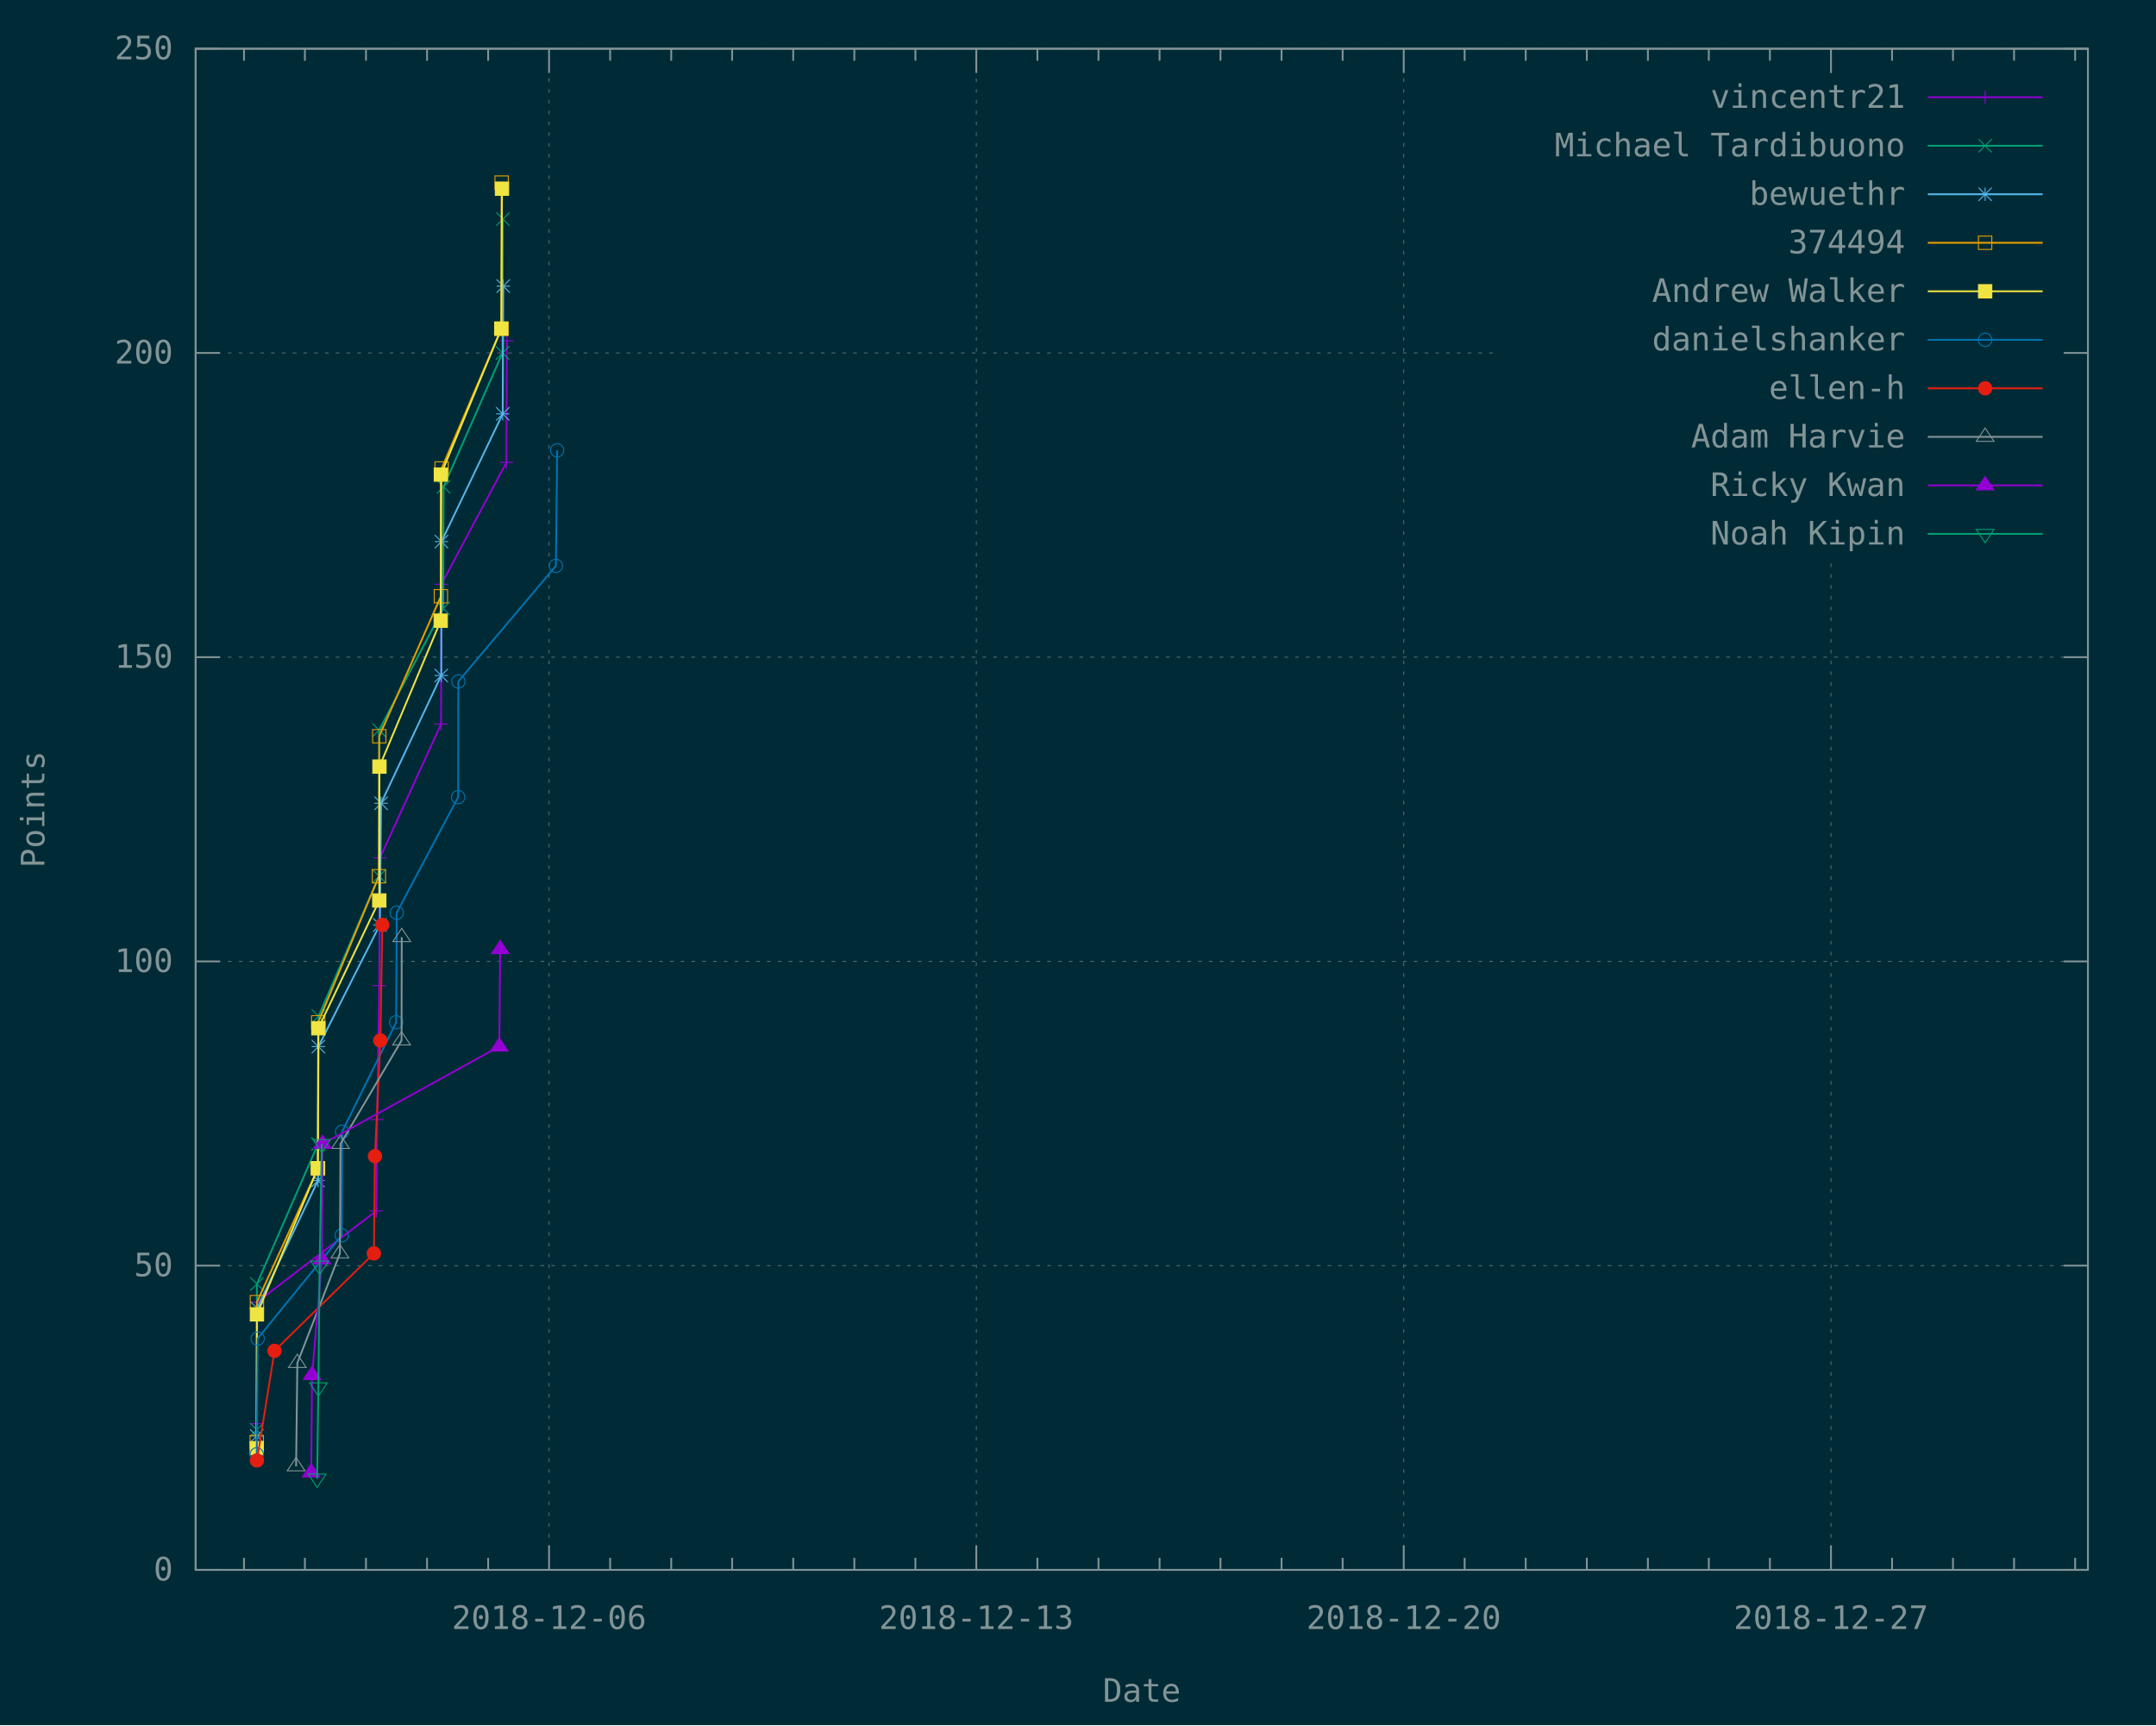
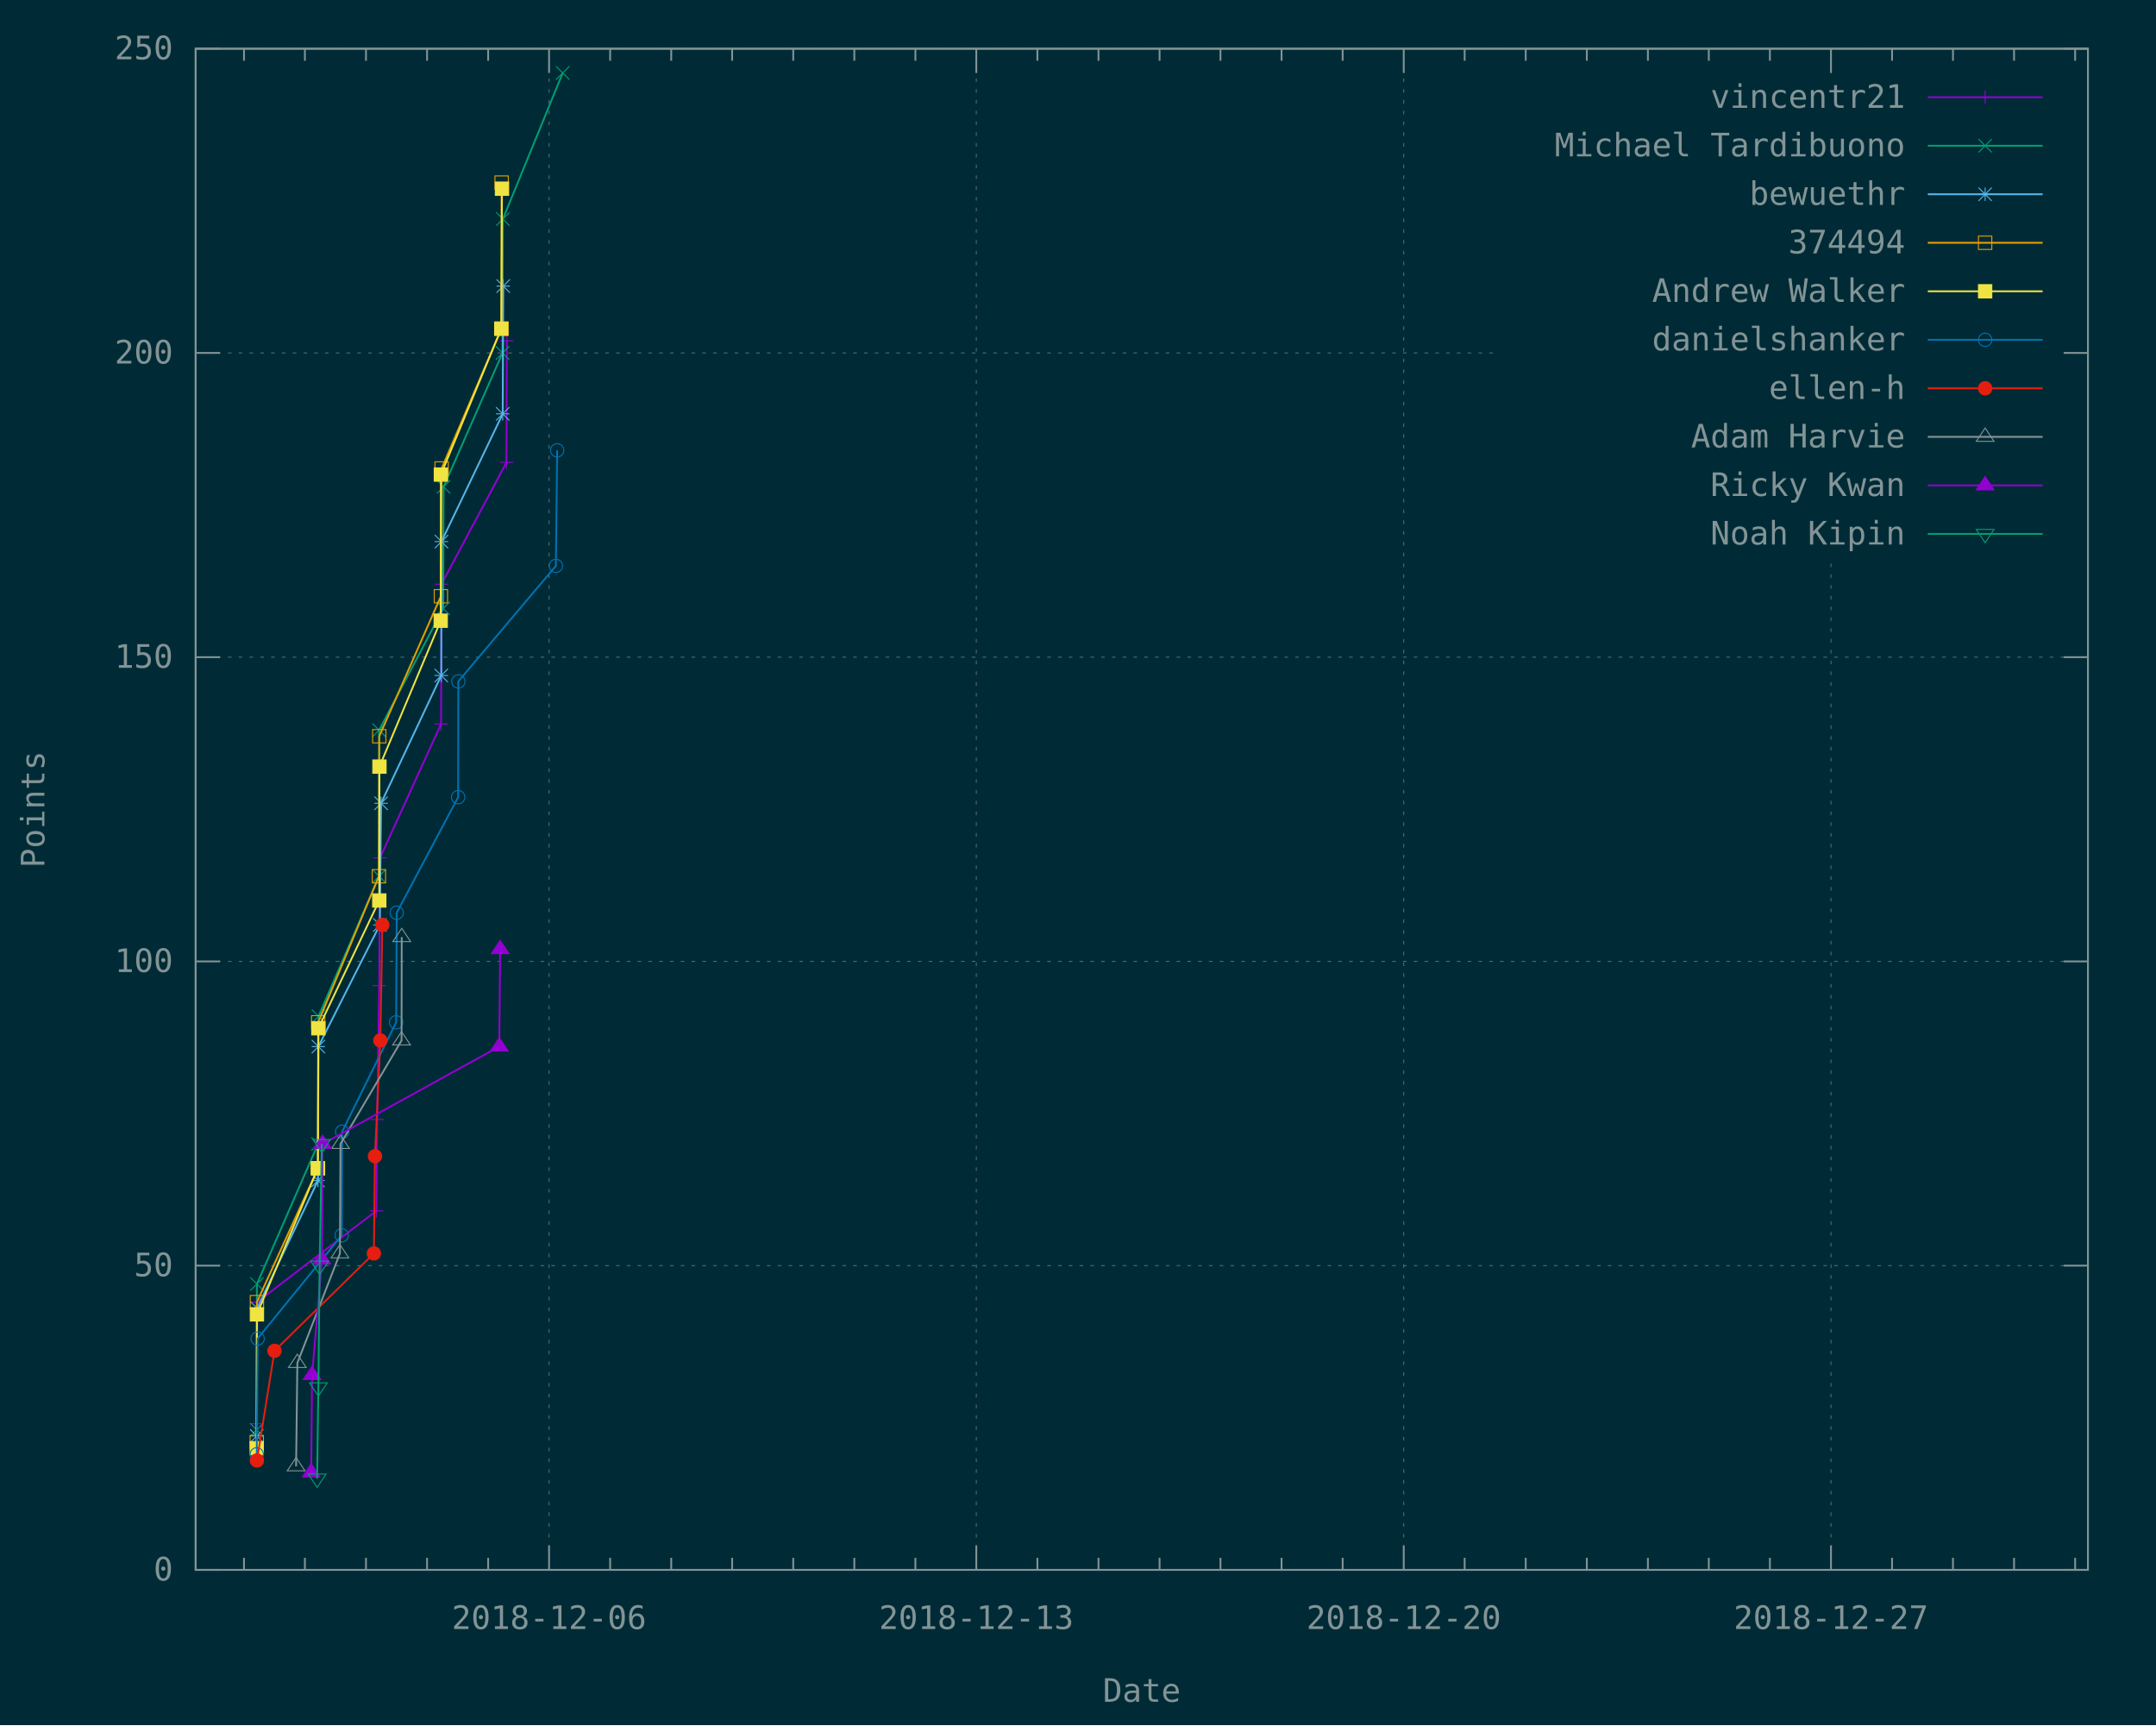
<svg xmlns="http://www.w3.org/2000/svg" xmlns:xlink="http://www.w3.org/1999/xlink" width="1200" height="960" viewBox="0 0 1200 960">
  <g id="gnuplot_canvas">
    <rect x="0" y="0" width="1200" height="960" fill="#002b36" />
    <defs>
      <circle id="gpDot" r="0.5" stroke-width="0.5" />
      <path id="gpPt0" stroke-width="0.148" stroke="currentColor" d="M-1,0 h2 M0,-1 v2" />
      <path id="gpPt1" stroke-width="0.148" stroke="currentColor" d="M-1,-1 L1,1 M1,-1 L-1,1" />
      <path id="gpPt2" stroke-width="0.148" stroke="currentColor" d="M-1,0 L1,0 M0,-1 L0,1 M-1,-1 L1,1 M-1,1 L1,-1" />
      <rect id="gpPt3" stroke-width="0.148" stroke="currentColor" x="-1" y="-1" width="2" height="2" />
      <rect id="gpPt4" stroke-width="0.148" stroke="currentColor" fill="currentColor" x="-1" y="-1" width="2" height="2" />
      <circle id="gpPt5" stroke-width="0.148" stroke="currentColor" cx="0" cy="0" r="1" />
      <use xlink:href="#gpPt5" id="gpPt6" fill="currentColor" stroke="none" />
      <path id="gpPt7" stroke-width="0.148" stroke="currentColor" d="M0,-1.33 L-1.33,0.67 L1.33,0.67 z" />
      <use xlink:href="#gpPt7" id="gpPt8" fill="currentColor" stroke="none" />
      <use xlink:href="#gpPt7" id="gpPt9" stroke="currentColor" transform="rotate(180)" />
      <use xlink:href="#gpPt9" id="gpPt10" fill="currentColor" stroke="none" />
      <use xlink:href="#gpPt3" id="gpPt11" stroke="currentColor" transform="rotate(45)" />
      <use xlink:href="#gpPt11" id="gpPt12" fill="currentColor" stroke="none" />
      <path id="gpPt13" stroke-width="0.148" stroke="currentColor" d="M0,1.330 L1.265,0.411 L0.782,-1.067 L-0.782,-1.076 L-1.265,0.411 z" />
      <use xlink:href="#gpPt13" id="gpPt14" fill="currentColor" stroke="none" />
      <filter id="textbox" filterUnits="objectBoundingBox" x="0" y="0" height="1" width="1">
        <feFlood flood-color="#002B36" flood-opacity="1" result="bgnd" />
        <feComposite in="SourceGraphic" in2="bgnd" operator="atop" />
      </filter>
      <filter id="greybox" filterUnits="objectBoundingBox" x="0" y="0" height="1" width="1">
        <feFlood flood-color="lightgrey" flood-opacity="1" result="grey" />
        <feComposite in="SourceGraphic" in2="grey" operator="atop" />
      </filter>
    </defs>
    <g fill="none" color="#002B36" stroke="currentColor" stroke-width="1.00" stroke-linecap="butt" stroke-linejoin="miter">
</g>
    <g fill="none" color="black" stroke="currentColor" stroke-width="1.00" stroke-linecap="butt" stroke-linejoin="miter">
</g>
    <g fill="none" color="black" stroke="rgb(131, 148, 150)" stroke-width="0.50" stroke-linecap="butt" stroke-linejoin="miter">
</g>
    <g fill="none" color="gray" stroke="currentColor" stroke-width="0.50" stroke-linecap="butt" stroke-linejoin="miter">
      <path stroke="rgb( 88, 110, 117)" stroke-dasharray="2,4" class="gridline" d="M108.9,873.6 L1162.1,873.6  " />
    </g>
    <g fill="none" color="gray" stroke="rgb( 88, 110, 117)" stroke-width="1.00" stroke-linecap="butt" stroke-linejoin="miter">
</g>
    <g fill="none" color="black" stroke="currentColor" stroke-width="1.00" stroke-linecap="butt" stroke-linejoin="miter">
      <path stroke="rgb(131, 148, 150)" d="M108.9,873.6 L122.4,873.6 M1162.1,873.6 L1148.6,873.6  " />
      <g transform="translate(96.3,879.5)" stroke="none" fill="rgb(131,148,150)" font-family="Inconsolata" font-size="18.00" text-anchor="end">
        <text>
          <tspan font-family="Inconsolata"> 0</tspan>
        </text>
      </g>
    </g>
    <g fill="none" color="black" stroke="currentColor" stroke-width="1.00" stroke-linecap="butt" stroke-linejoin="miter">
</g>
    <g fill="none" color="black" stroke="rgb(131, 148, 150)" stroke-width="0.50" stroke-linecap="butt" stroke-linejoin="miter">
</g>
    <g fill="none" color="gray" stroke="currentColor" stroke-width="0.50" stroke-linecap="butt" stroke-linejoin="miter">
      <path stroke="rgb( 88, 110, 117)" stroke-dasharray="2,4" class="gridline" d="M108.9,704.3 L1162.1,704.3  " />
    </g>
    <g fill="none" color="gray" stroke="rgb( 88, 110, 117)" stroke-width="1.00" stroke-linecap="butt" stroke-linejoin="miter">
</g>
    <g fill="none" color="black" stroke="currentColor" stroke-width="1.00" stroke-linecap="butt" stroke-linejoin="miter">
      <path stroke="rgb(131, 148, 150)" d="M108.9,704.3 L122.4,704.3 M1162.1,704.3 L1148.6,704.3  " />
      <g transform="translate(96.3,710.2)" stroke="none" fill="rgb(131,148,150)" font-family="Inconsolata" font-size="18.00" text-anchor="end">
        <text>
          <tspan font-family="Inconsolata"> 50</tspan>
        </text>
      </g>
    </g>
    <g fill="none" color="black" stroke="currentColor" stroke-width="1.00" stroke-linecap="butt" stroke-linejoin="miter">
</g>
    <g fill="none" color="black" stroke="rgb(131, 148, 150)" stroke-width="0.50" stroke-linecap="butt" stroke-linejoin="miter">
</g>
    <g fill="none" color="gray" stroke="currentColor" stroke-width="0.50" stroke-linecap="butt" stroke-linejoin="miter">
      <path stroke="rgb( 88, 110, 117)" stroke-dasharray="2,4" class="gridline" d="M108.9,535.0 L1162.1,535.0  " />
    </g>
    <g fill="none" color="gray" stroke="rgb( 88, 110, 117)" stroke-width="1.00" stroke-linecap="butt" stroke-linejoin="miter">
</g>
    <g fill="none" color="black" stroke="currentColor" stroke-width="1.00" stroke-linecap="butt" stroke-linejoin="miter">
      <path stroke="rgb(131, 148, 150)" d="M108.9,535.0 L122.4,535.0 M1162.1,535.0 L1148.6,535.0  " />
      <g transform="translate(96.3,540.9)" stroke="none" fill="rgb(131,148,150)" font-family="Inconsolata" font-size="18.00" text-anchor="end">
        <text>
          <tspan font-family="Inconsolata"> 100</tspan>
        </text>
      </g>
    </g>
    <g fill="none" color="black" stroke="currentColor" stroke-width="1.00" stroke-linecap="butt" stroke-linejoin="miter">
</g>
    <g fill="none" color="black" stroke="rgb(131, 148, 150)" stroke-width="0.50" stroke-linecap="butt" stroke-linejoin="miter">
</g>
    <g fill="none" color="gray" stroke="currentColor" stroke-width="0.50" stroke-linecap="butt" stroke-linejoin="miter">
      <path stroke="rgb( 88, 110, 117)" stroke-dasharray="2,4" class="gridline" d="M108.9,365.7 L1162.1,365.7  " />
    </g>
    <g fill="none" color="gray" stroke="rgb( 88, 110, 117)" stroke-width="1.00" stroke-linecap="butt" stroke-linejoin="miter">
</g>
    <g fill="none" color="black" stroke="currentColor" stroke-width="1.00" stroke-linecap="butt" stroke-linejoin="miter">
      <path stroke="rgb(131, 148, 150)" d="M108.9,365.7 L122.4,365.7 M1162.1,365.7 L1148.6,365.7  " />
      <g transform="translate(96.3,371.6)" stroke="none" fill="rgb(131,148,150)" font-family="Inconsolata" font-size="18.00" text-anchor="end">
        <text>
          <tspan font-family="Inconsolata"> 150</tspan>
        </text>
      </g>
    </g>
    <g fill="none" color="black" stroke="currentColor" stroke-width="1.00" stroke-linecap="butt" stroke-linejoin="miter">
</g>
    <g fill="none" color="black" stroke="rgb(131, 148, 150)" stroke-width="0.50" stroke-linecap="butt" stroke-linejoin="miter">
</g>
    <g fill="none" color="gray" stroke="currentColor" stroke-width="0.50" stroke-linecap="butt" stroke-linejoin="miter">
      <path stroke="rgb( 88, 110, 117)" stroke-dasharray="2,4" class="gridline" d="M108.9,196.4 L833.6,196.4 M1149.5,196.4 L1162.1,196.4  " />
    </g>
    <g fill="none" color="gray" stroke="rgb( 88, 110, 117)" stroke-width="1.00" stroke-linecap="butt" stroke-linejoin="miter">
</g>
    <g fill="none" color="black" stroke="currentColor" stroke-width="1.00" stroke-linecap="butt" stroke-linejoin="miter">
      <path stroke="rgb(131, 148, 150)" d="M108.9,196.4 L122.4,196.4 M1162.1,196.4 L1148.6,196.4  " />
      <g transform="translate(96.3,202.3)" stroke="none" fill="rgb(131,148,150)" font-family="Inconsolata" font-size="18.00" text-anchor="end">
        <text>
          <tspan font-family="Inconsolata"> 200</tspan>
        </text>
      </g>
    </g>
    <g fill="none" color="black" stroke="currentColor" stroke-width="1.00" stroke-linecap="butt" stroke-linejoin="miter">
</g>
    <g fill="none" color="black" stroke="rgb(131, 148, 150)" stroke-width="0.50" stroke-linecap="butt" stroke-linejoin="miter">
</g>
    <g fill="none" color="gray" stroke="currentColor" stroke-width="0.50" stroke-linecap="butt" stroke-linejoin="miter">
      <path stroke="rgb( 88, 110, 117)" stroke-dasharray="2,4" class="gridline" d="M108.9,27.1 L1162.1,27.1  " />
    </g>
    <g fill="none" color="gray" stroke="rgb( 88, 110, 117)" stroke-width="1.00" stroke-linecap="butt" stroke-linejoin="miter">
</g>
    <g fill="none" color="black" stroke="currentColor" stroke-width="1.00" stroke-linecap="butt" stroke-linejoin="miter">
      <path stroke="rgb(131, 148, 150)" d="M108.9,27.1 L122.4,27.1 M1162.1,27.1 L1148.6,27.1  " />
      <g transform="translate(96.3,33.0)" stroke="none" fill="rgb(131,148,150)" font-family="Inconsolata" font-size="18.00" text-anchor="end">
        <text>
          <tspan font-family="Inconsolata"> 250</tspan>
        </text>
      </g>
    </g>
    <g fill="none" color="black" stroke="currentColor" stroke-width="1.00" stroke-linecap="butt" stroke-linejoin="miter">
      <path stroke="rgb(131, 148, 150)" d="M135.8,873.6 L135.8,866.9 M135.8,27.1 L135.8,33.8 M169.7,873.6 L169.7,866.9 M169.7,27.1 L169.7,33.8   M203.7,873.6 L203.7,866.9 M203.7,27.1 L203.7,33.8 M237.7,873.6 L237.7,866.9 M237.7,27.1 L237.7,33.8   M271.7,873.6 L271.7,866.9 M271.7,27.1 L271.7,33.8  " />
    </g>
    <g fill="none" color="black" stroke="rgb(131, 148, 150)" stroke-width="0.50" stroke-linecap="butt" stroke-linejoin="miter">
</g>
    <g fill="none" color="gray" stroke="currentColor" stroke-width="0.50" stroke-linecap="butt" stroke-linejoin="miter">
      <path stroke="rgb( 88, 110, 117)" stroke-dasharray="2,4" class="gridline" d="M305.6,873.6 L305.6,27.1  " />
    </g>
    <g fill="none" color="gray" stroke="rgb( 88, 110, 117)" stroke-width="1.00" stroke-linecap="butt" stroke-linejoin="miter">
</g>
    <g fill="none" color="black" stroke="currentColor" stroke-width="1.00" stroke-linecap="butt" stroke-linejoin="miter">
      <path stroke="rgb(131, 148, 150)" d="M305.6,873.6 L305.6,860.1 M305.6,27.1 L305.6,40.6  " />
      <g transform="translate(305.6,906.5)" stroke="none" fill="rgb(131,148,150)" font-family="Inconsolata" font-size="18.00" text-anchor="middle">
        <text>
          <tspan font-family="Inconsolata">2018-12-06</tspan>
        </text>
      </g>
    </g>
    <g fill="none" color="black" stroke="currentColor" stroke-width="1.00" stroke-linecap="butt" stroke-linejoin="miter">
      <path stroke="rgb(131, 148, 150)" d="M339.6,873.6 L339.6,866.9 M339.6,27.1 L339.6,33.8 M373.6,873.6 L373.6,866.9 M373.6,27.1 L373.6,33.8   M407.5,873.6 L407.5,866.9 M407.5,27.1 L407.5,33.8 M441.5,873.6 L441.5,866.9 M441.5,27.1 L441.5,33.8   M475.5,873.6 L475.5,866.9 M475.5,27.1 L475.5,33.8 M509.5,873.6 L509.5,866.9 M509.5,27.1 L509.5,33.8    " />
    </g>
    <g fill="none" color="black" stroke="rgb(131, 148, 150)" stroke-width="0.50" stroke-linecap="butt" stroke-linejoin="miter">
</g>
    <g fill="none" color="gray" stroke="currentColor" stroke-width="0.50" stroke-linecap="butt" stroke-linejoin="miter">
      <path stroke="rgb( 88, 110, 117)" stroke-dasharray="2,4" class="gridline" d="M543.4,873.6 L543.4,27.1  " />
    </g>
    <g fill="none" color="gray" stroke="rgb( 88, 110, 117)" stroke-width="1.00" stroke-linecap="butt" stroke-linejoin="miter">
</g>
    <g fill="none" color="black" stroke="currentColor" stroke-width="1.00" stroke-linecap="butt" stroke-linejoin="miter">
      <path stroke="rgb(131, 148, 150)" d="M543.4,873.6 L543.4,860.1 M543.4,27.1 L543.4,40.6  " />
      <g transform="translate(543.4,906.5)" stroke="none" fill="rgb(131,148,150)" font-family="Inconsolata" font-size="18.00" text-anchor="middle">
        <text>
          <tspan font-family="Inconsolata">2018-12-13</tspan>
        </text>
      </g>
    </g>
    <g fill="none" color="black" stroke="currentColor" stroke-width="1.00" stroke-linecap="butt" stroke-linejoin="miter">
      <path stroke="rgb(131, 148, 150)" d="M577.4,873.6 L577.4,866.9 M577.4,27.1 L577.4,33.8 M611.4,873.6 L611.4,866.9 M611.4,27.1 L611.4,33.8   M645.4,873.6 L645.4,866.9 M645.4,27.1 L645.4,33.8 M679.3,873.6 L679.3,866.9 M679.3,27.1 L679.3,33.8   M713.3,873.6 L713.3,866.9 M713.3,27.1 L713.3,33.8 M747.3,873.6 L747.3,866.9 M747.3,27.1 L747.3,33.8    " />
    </g>
    <g fill="none" color="black" stroke="rgb(131, 148, 150)" stroke-width="0.50" stroke-linecap="butt" stroke-linejoin="miter">
</g>
    <g fill="none" color="gray" stroke="currentColor" stroke-width="0.50" stroke-linecap="butt" stroke-linejoin="miter">
      <path stroke="rgb( 88, 110, 117)" stroke-dasharray="2,4" class="gridline" d="M781.3,873.6 L781.3,27.1  " />
    </g>
    <g fill="none" color="gray" stroke="rgb( 88, 110, 117)" stroke-width="1.00" stroke-linecap="butt" stroke-linejoin="miter">
</g>
    <g fill="none" color="black" stroke="currentColor" stroke-width="1.00" stroke-linecap="butt" stroke-linejoin="miter">
      <path stroke="rgb(131, 148, 150)" d="M781.3,873.6 L781.3,860.1 M781.3,27.1 L781.3,40.6  " />
      <g transform="translate(781.3,906.5)" stroke="none" fill="rgb(131,148,150)" font-family="Inconsolata" font-size="18.00" text-anchor="middle">
        <text>
          <tspan font-family="Inconsolata">2018-12-20</tspan>
        </text>
      </g>
    </g>
    <g fill="none" color="black" stroke="currentColor" stroke-width="1.00" stroke-linecap="butt" stroke-linejoin="miter">
      <path stroke="rgb(131, 148, 150)" d="M815.2,873.6 L815.2,866.9 M815.2,27.1 L815.2,33.8 M849.2,873.6 L849.2,866.9 M849.2,27.1 L849.2,33.8   M883.2,873.6 L883.2,866.9 M883.2,27.1 L883.2,33.8 M917.2,873.6 L917.2,866.9 M917.2,27.1 L917.2,33.8   M951.1,873.6 L951.1,866.9 M951.1,27.1 L951.1,33.8 M985.1,873.6 L985.1,866.9 M985.1,27.1 L985.1,33.8    " />
    </g>
    <g fill="none" color="black" stroke="rgb(131, 148, 150)" stroke-width="0.50" stroke-linecap="butt" stroke-linejoin="miter">
</g>
    <g fill="none" color="gray" stroke="currentColor" stroke-width="0.50" stroke-linecap="butt" stroke-linejoin="miter">
      <path stroke="rgb( 88, 110, 117)" stroke-dasharray="2,4" class="gridline" d="M1019.1,873.6 L1019.1,310.6 M1019.1,40.6 L1019.1,27.1  " />
    </g>
    <g fill="none" color="gray" stroke="rgb( 88, 110, 117)" stroke-width="1.00" stroke-linecap="butt" stroke-linejoin="miter">
</g>
    <g fill="none" color="black" stroke="currentColor" stroke-width="1.00" stroke-linecap="butt" stroke-linejoin="miter">
      <path stroke="rgb(131, 148, 150)" d="M1019.1,873.6 L1019.1,860.1 M1019.1,27.1 L1019.1,40.6  " />
      <g transform="translate(1019.1,906.5)" stroke="none" fill="rgb(131,148,150)" font-family="Inconsolata" font-size="18.00" text-anchor="middle">
        <text>
          <tspan font-family="Inconsolata">2018-12-27</tspan>
        </text>
      </g>
    </g>
    <g fill="none" color="black" stroke="currentColor" stroke-width="1.00" stroke-linecap="butt" stroke-linejoin="miter">
      <path stroke="rgb(131, 148, 150)" d="M1053.1,873.6 L1053.1,866.9 M1053.1,27.1 L1053.1,33.8 M1087.0,873.6 L1087.0,866.9 M1087.0,27.1 L1087.0,33.8   M1121.0,873.6 L1121.0,866.9 M1121.0,27.1 L1121.0,33.8 M1155.0,873.6 L1155.0,866.9 M1155.0,27.1 L1155.0,33.8    " />
    </g>
    <g fill="none" color="black" stroke="currentColor" stroke-width="1.00" stroke-linecap="butt" stroke-linejoin="miter">
      <path stroke="rgb(131, 148, 150)" d="M108.9,27.1 L108.9,873.6 L1162.1,873.6 L1162.1,27.1 L108.9,27.1 Z  " />
    </g>
    <g fill="none" color="black" stroke="currentColor" stroke-width="1.00" stroke-linecap="butt" stroke-linejoin="miter">
      <g transform="translate(24.7,450.4) rotate(270)" stroke="none" fill="rgb(131,148,150)" font-family="Inconsolata" font-size="18.00" text-anchor="middle">
        <text>
          <tspan font-family="Inconsolata">Points</tspan>
        </text>
      </g>
    </g>
    <g fill="none" color="black" stroke="currentColor" stroke-width="1.00" stroke-linecap="butt" stroke-linejoin="miter">
      <g transform="translate(635.5,947.0)" stroke="none" fill="rgb(131,148,150)" font-family="Inconsolata" font-size="18.00" text-anchor="middle">
        <text>
          <tspan font-family="Inconsolata">Date</tspan>
        </text>
      </g>
    </g>
    <g fill="none" color="black" stroke="currentColor" stroke-width="1.00" stroke-linecap="butt" stroke-linejoin="miter">
</g>
    <g id="gnuplot_plot_1">
      <g fill="none" color="black" stroke="currentColor" stroke-width="1.00" stroke-linecap="butt" stroke-linejoin="miter">
        <g transform="translate(1060.4,60.0)" stroke="none" fill="rgb(131,148,150)" font-family="Inconsolata" font-size="18.00" text-anchor="end">
          <text>
            <tspan font-family="Inconsolata">vincentr21</tspan>
          </text>
        </g>
      </g>
      <g fill="none" color="black" stroke="currentColor" stroke-width="1.00" stroke-linecap="butt" stroke-linejoin="miter">
        <path stroke="rgb(148,   0, 211)" d="M1073.0,54.1 L1136.9,54.1 M142.9,792.3 L143.1,724.6 L209.5,673.8 L209.9,623.0 L211.1,548.5 L211.5,477.4   L245.5,402.9 L245.7,325.1 L281.9,257.3 L282.1,189.6  " />
        <use xlink:href="#gpPt0" transform="translate(142.9,792.3) scale(3.71)" color="rgb(148,   0, 211)" />
        <use xlink:href="#gpPt0" transform="translate(143.1,724.6) scale(3.71)" color="rgb(148,   0, 211)" />
        <use xlink:href="#gpPt0" transform="translate(209.5,673.8) scale(3.71)" color="rgb(148,   0, 211)" />
        <use xlink:href="#gpPt0" transform="translate(209.9,623.0) scale(3.71)" color="rgb(148,   0, 211)" />
        <use xlink:href="#gpPt0" transform="translate(211.1,548.5) scale(3.71)" color="rgb(148,   0, 211)" />
        <use xlink:href="#gpPt0" transform="translate(211.5,477.4) scale(3.71)" color="rgb(148,   0, 211)" />
        <use xlink:href="#gpPt0" transform="translate(245.5,402.9) scale(3.71)" color="rgb(148,   0, 211)" />
        <use xlink:href="#gpPt0" transform="translate(245.7,325.1) scale(3.71)" color="rgb(148,   0, 211)" />
        <use xlink:href="#gpPt0" transform="translate(281.9,257.3) scale(3.71)" color="rgb(148,   0, 211)" />
        <use xlink:href="#gpPt0" transform="translate(282.1,189.6) scale(3.71)" color="rgb(148,   0, 211)" />
        <use xlink:href="#gpPt0" transform="translate(1104.9,54.1) scale(3.71)" color="rgb(148,   0, 211)" />
      </g>
    </g>
    <g id="gnuplot_plot_2">
      <g fill="none" color="black" stroke="currentColor" stroke-width="1.00" stroke-linecap="butt" stroke-linejoin="miter">
        <g transform="translate(1060.4,87.0)" stroke="none" fill="rgb(131,148,150)" font-family="Inconsolata" font-size="18.00" text-anchor="end">
          <text>
            <tspan font-family="Inconsolata">Michael Tardibuono</tspan>
          </text>
        </g>
      </g>
      <g fill="none" color="black" stroke="currentColor" stroke-width="1.00" stroke-linecap="butt" stroke-linejoin="miter">
-         <path stroke="rgb(  0, 158, 115)" d="M1073.0,81.1 L1136.9,81.1 M142.9,795.7 L143.0,714.5 L177.0,636.6 L177.3,565.5 L211.0,487.6 L211.0,406.3   L246.7,338.6 L246.9,270.9 L279.7,196.4 L279.9,121.9  " />
+         <path stroke="rgb(  0, 158, 115)" d="M1073.0,81.1 L1136.9,81.1 M142.9,795.7 L143.0,714.5 L177.0,636.6 L177.3,565.5 L211.0,487.6 L211.0,406.3   L246.7,338.6 L246.9,270.9 L279.7,196.4 L279.9,121.9 L313.2,40.6  " />
        <use xlink:href="#gpPt1" transform="translate(142.9,795.7) scale(3.71)" color="rgb(  0, 158, 115)" />
        <use xlink:href="#gpPt1" transform="translate(143.0,714.5) scale(3.71)" color="rgb(  0, 158, 115)" />
        <use xlink:href="#gpPt1" transform="translate(177.0,636.6) scale(3.71)" color="rgb(  0, 158, 115)" />
        <use xlink:href="#gpPt1" transform="translate(177.3,565.5) scale(3.71)" color="rgb(  0, 158, 115)" />
        <use xlink:href="#gpPt1" transform="translate(211.0,487.6) scale(3.71)" color="rgb(  0, 158, 115)" />
        <use xlink:href="#gpPt1" transform="translate(211.0,406.3) scale(3.71)" color="rgb(  0, 158, 115)" />
        <use xlink:href="#gpPt1" transform="translate(246.7,338.6) scale(3.71)" color="rgb(  0, 158, 115)" />
        <use xlink:href="#gpPt1" transform="translate(246.9,270.9) scale(3.71)" color="rgb(  0, 158, 115)" />
        <use xlink:href="#gpPt1" transform="translate(279.7,196.4) scale(3.71)" color="rgb(  0, 158, 115)" />
        <use xlink:href="#gpPt1" transform="translate(279.9,121.9) scale(3.71)" color="rgb(  0, 158, 115)" />
+         <use xlink:href="#gpPt1" transform="translate(313.2,40.6) scale(3.71)" color="rgb(  0, 158, 115)" />
        <use xlink:href="#gpPt1" transform="translate(1104.9,81.1) scale(3.71)" color="rgb(  0, 158, 115)" />
      </g>
    </g>
    <g id="gnuplot_plot_3">
      <g fill="none" color="black" stroke="currentColor" stroke-width="1.00" stroke-linecap="butt" stroke-linejoin="miter">
        <g transform="translate(1060.4,114.0)" stroke="none" fill="rgb(131,148,150)" font-family="Inconsolata" font-size="18.00" text-anchor="end">
          <text>
            <tspan font-family="Inconsolata">bewuethr</tspan>
          </text>
        </g>
      </g>
      <g fill="none" color="black" stroke="currentColor" stroke-width="1.00" stroke-linecap="butt" stroke-linejoin="miter">
        <path stroke="rgb( 86, 180, 233)" d="M1073.0,108.1 L1136.9,108.1 M142.9,799.1 L143.1,728.0 L177.0,656.9 L177.2,582.4 L211.4,514.7 L212.1,447.0   L245.6,375.9 L245.7,301.4 L279.8,230.3 L280.1,159.2  " />
        <use xlink:href="#gpPt2" transform="translate(142.9,799.1) scale(3.71)" color="rgb( 86, 180, 233)" />
        <use xlink:href="#gpPt2" transform="translate(143.1,728.0) scale(3.71)" color="rgb( 86, 180, 233)" />
        <use xlink:href="#gpPt2" transform="translate(177.0,656.9) scale(3.71)" color="rgb( 86, 180, 233)" />
        <use xlink:href="#gpPt2" transform="translate(177.2,582.4) scale(3.71)" color="rgb( 86, 180, 233)" />
        <use xlink:href="#gpPt2" transform="translate(211.4,514.7) scale(3.71)" color="rgb( 86, 180, 233)" />
        <use xlink:href="#gpPt2" transform="translate(212.1,447.0) scale(3.71)" color="rgb( 86, 180, 233)" />
        <use xlink:href="#gpPt2" transform="translate(245.6,375.9) scale(3.71)" color="rgb( 86, 180, 233)" />
        <use xlink:href="#gpPt2" transform="translate(245.7,301.4) scale(3.71)" color="rgb( 86, 180, 233)" />
        <use xlink:href="#gpPt2" transform="translate(279.8,230.3) scale(3.71)" color="rgb( 86, 180, 233)" />
        <use xlink:href="#gpPt2" transform="translate(280.1,159.2) scale(3.71)" color="rgb( 86, 180, 233)" />
        <use xlink:href="#gpPt2" transform="translate(1104.9,108.1) scale(3.71)" color="rgb( 86, 180, 233)" />
      </g>
    </g>
    <g id="gnuplot_plot_4">
      <g fill="none" color="black" stroke="currentColor" stroke-width="1.00" stroke-linecap="butt" stroke-linejoin="miter">
        <g transform="translate(1060.4,141.0)" stroke="none" fill="rgb(131,148,150)" font-family="Inconsolata" font-size="18.00" text-anchor="end">
          <text>
            <tspan font-family="Inconsolata">374494</tspan>
          </text>
        </g>
      </g>
      <g fill="none" color="black" stroke="currentColor" stroke-width="1.00" stroke-linecap="butt" stroke-linejoin="miter">
        <path stroke="rgb(230, 159,   0)" d="M1073.0,135.1 L1136.9,135.1 M142.9,802.5 L143.0,724.6 L177.0,650.1 L177.1,568.9 L210.9,487.6 L211.1,409.7   L245.4,331.8 L245.8,260.7 L279.1,182.9 L279.2,101.6  " />
        <use xlink:href="#gpPt3" transform="translate(142.9,802.5) scale(3.71)" color="rgb(230, 159,   0)" />
        <use xlink:href="#gpPt3" transform="translate(143.0,724.6) scale(3.71)" color="rgb(230, 159,   0)" />
        <use xlink:href="#gpPt3" transform="translate(177.0,650.1) scale(3.71)" color="rgb(230, 159,   0)" />
        <use xlink:href="#gpPt3" transform="translate(177.1,568.9) scale(3.71)" color="rgb(230, 159,   0)" />
        <use xlink:href="#gpPt3" transform="translate(210.9,487.6) scale(3.71)" color="rgb(230, 159,   0)" />
        <use xlink:href="#gpPt3" transform="translate(211.1,409.7) scale(3.71)" color="rgb(230, 159,   0)" />
        <use xlink:href="#gpPt3" transform="translate(245.4,331.8) scale(3.71)" color="rgb(230, 159,   0)" />
        <use xlink:href="#gpPt3" transform="translate(245.8,260.7) scale(3.71)" color="rgb(230, 159,   0)" />
        <use xlink:href="#gpPt3" transform="translate(279.1,182.9) scale(3.71)" color="rgb(230, 159,   0)" />
        <use xlink:href="#gpPt3" transform="translate(279.2,101.6) scale(3.71)" color="rgb(230, 159,   0)" />
        <use xlink:href="#gpPt3" transform="translate(1104.9,135.1) scale(3.71)" color="rgb(230, 159,   0)" />
      </g>
    </g>
    <g id="gnuplot_plot_5">
      <g fill="none" color="black" stroke="currentColor" stroke-width="1.00" stroke-linecap="butt" stroke-linejoin="miter">
        <g transform="translate(1060.4,168.0)" stroke="none" fill="rgb(131,148,150)" font-family="Inconsolata" font-size="18.00" text-anchor="end">
          <text>
            <tspan font-family="Inconsolata">Andrew Walker</tspan>
          </text>
        </g>
      </g>
      <g fill="none" color="black" stroke="currentColor" stroke-width="1.00" stroke-linecap="butt" stroke-linejoin="miter">
        <path stroke="rgb(240, 228,  66)" d="M1073.0,162.1 L1136.9,162.1 M142.9,805.9 L143.0,731.4 L176.9,650.1 L177.2,572.2 L211.1,501.1 L211.2,426.6   L245.3,345.4 L245.4,264.1 L279.0,182.9 L279.4,105.0  " />
        <use xlink:href="#gpPt4" transform="translate(142.9,805.9) scale(3.71)" color="rgb(240, 228,  66)" />
        <use xlink:href="#gpPt4" transform="translate(143.0,731.4) scale(3.71)" color="rgb(240, 228,  66)" />
        <use xlink:href="#gpPt4" transform="translate(176.9,650.1) scale(3.71)" color="rgb(240, 228,  66)" />
        <use xlink:href="#gpPt4" transform="translate(177.2,572.2) scale(3.71)" color="rgb(240, 228,  66)" />
        <use xlink:href="#gpPt4" transform="translate(211.1,501.1) scale(3.71)" color="rgb(240, 228,  66)" />
        <use xlink:href="#gpPt4" transform="translate(211.2,426.6) scale(3.71)" color="rgb(240, 228,  66)" />
        <use xlink:href="#gpPt4" transform="translate(245.3,345.4) scale(3.71)" color="rgb(240, 228,  66)" />
        <use xlink:href="#gpPt4" transform="translate(245.4,264.1) scale(3.71)" color="rgb(240, 228,  66)" />
        <use xlink:href="#gpPt4" transform="translate(279.0,182.9) scale(3.71)" color="rgb(240, 228,  66)" />
        <use xlink:href="#gpPt4" transform="translate(279.4,105.0) scale(3.71)" color="rgb(240, 228,  66)" />
        <use xlink:href="#gpPt4" transform="translate(1104.9,162.1) scale(3.71)" color="rgb(240, 228,  66)" />
      </g>
    </g>
    <g id="gnuplot_plot_6">
      <g fill="none" color="black" stroke="currentColor" stroke-width="1.00" stroke-linecap="butt" stroke-linejoin="miter">
        <g transform="translate(1060.4,195.0)" stroke="none" fill="rgb(131,148,150)" font-family="Inconsolata" font-size="18.00" text-anchor="end">
          <text>
            <tspan font-family="Inconsolata">danielshanker</tspan>
          </text>
        </g>
      </g>
      <g fill="none" color="black" stroke="currentColor" stroke-width="1.00" stroke-linecap="butt" stroke-linejoin="miter">
        <path stroke="rgb(  0, 114, 178)" d="M1073.0,189.1 L1136.9,189.1 M142.9,809.3 L143.4,744.9 L190.2,687.4 L190.4,629.8 L220.5,568.9 L220.8,507.9   L255.0,443.6 L255.1,379.2 L309.4,314.9 L310.1,250.6  " />
        <use xlink:href="#gpPt5" transform="translate(142.9,809.3) scale(3.71)" color="rgb(  0, 114, 178)" />
        <use xlink:href="#gpPt5" transform="translate(143.4,744.9) scale(3.71)" color="rgb(  0, 114, 178)" />
        <use xlink:href="#gpPt5" transform="translate(190.2,687.4) scale(3.71)" color="rgb(  0, 114, 178)" />
        <use xlink:href="#gpPt5" transform="translate(190.4,629.8) scale(3.71)" color="rgb(  0, 114, 178)" />
        <use xlink:href="#gpPt5" transform="translate(220.5,568.9) scale(3.71)" color="rgb(  0, 114, 178)" />
        <use xlink:href="#gpPt5" transform="translate(220.8,507.9) scale(3.71)" color="rgb(  0, 114, 178)" />
        <use xlink:href="#gpPt5" transform="translate(255.0,443.6) scale(3.71)" color="rgb(  0, 114, 178)" />
        <use xlink:href="#gpPt5" transform="translate(255.1,379.2) scale(3.71)" color="rgb(  0, 114, 178)" />
        <use xlink:href="#gpPt5" transform="translate(309.4,314.9) scale(3.71)" color="rgb(  0, 114, 178)" />
        <use xlink:href="#gpPt5" transform="translate(310.1,250.6) scale(3.71)" color="rgb(  0, 114, 178)" />
        <use xlink:href="#gpPt5" transform="translate(1104.9,189.1) scale(3.71)" color="rgb(  0, 114, 178)" />
      </g>
    </g>
    <g id="gnuplot_plot_7">
      <g fill="none" color="black" stroke="currentColor" stroke-width="1.00" stroke-linecap="butt" stroke-linejoin="miter">
        <g transform="translate(1060.4,222.0)" stroke="none" fill="rgb(131,148,150)" font-family="Inconsolata" font-size="18.00" text-anchor="end">
          <text>
            <tspan font-family="Inconsolata">ellen-h</tspan>
          </text>
        </g>
      </g>
      <g fill="none" color="black" stroke="currentColor" stroke-width="1.00" stroke-linecap="butt" stroke-linejoin="miter">
        <path stroke="rgb(229,  30,  16)" d="M1073.0,216.1 L1136.9,216.1 M143.0,812.7 L152.8,751.7 L208.1,697.5 L208.7,643.4 L211.7,579.0 L212.8,514.7    " />
        <use xlink:href="#gpPt6" transform="translate(143.0,812.7) scale(3.71)" color="rgb(229,  30,  16)" />
        <use xlink:href="#gpPt6" transform="translate(152.8,751.7) scale(3.71)" color="rgb(229,  30,  16)" />
        <use xlink:href="#gpPt6" transform="translate(208.1,697.5) scale(3.71)" color="rgb(229,  30,  16)" />
        <use xlink:href="#gpPt6" transform="translate(208.7,643.4) scale(3.71)" color="rgb(229,  30,  16)" />
        <use xlink:href="#gpPt6" transform="translate(211.7,579.0) scale(3.71)" color="rgb(229,  30,  16)" />
        <use xlink:href="#gpPt6" transform="translate(212.8,514.7) scale(3.71)" color="rgb(229,  30,  16)" />
        <use xlink:href="#gpPt6" transform="translate(1104.9,216.1) scale(3.71)" color="rgb(229,  30,  16)" />
      </g>
    </g>
    <g id="gnuplot_plot_8">
      <g fill="none" color="black" stroke="currentColor" stroke-width="1.00" stroke-linecap="butt" stroke-linejoin="miter">
        <g transform="translate(1060.4,249.0)" stroke="none" fill="rgb(131,148,150)" font-family="Inconsolata" font-size="18.00" text-anchor="end">
          <text>
            <tspan font-family="Inconsolata">Adam Harvie</tspan>
          </text>
        </g>
      </g>
      <g fill="none" color="black" stroke="currentColor" stroke-width="1.00" stroke-linecap="butt" stroke-linejoin="miter">
        <path stroke="rgb(131, 148, 150)" d="M1073.0,243.1 L1136.9,243.1 M164.8,816.0 L165.5,758.5 L189.2,697.5 L189.5,636.6 L223.5,579.0 L223.6,521.5    " />
        <use xlink:href="#gpPt7" transform="translate(164.8,816.0) scale(3.71)" color="rgb(131, 148, 150)" />
        <use xlink:href="#gpPt7" transform="translate(165.5,758.5) scale(3.71)" color="rgb(131, 148, 150)" />
        <use xlink:href="#gpPt7" transform="translate(189.2,697.5) scale(3.71)" color="rgb(131, 148, 150)" />
        <use xlink:href="#gpPt7" transform="translate(189.5,636.6) scale(3.71)" color="rgb(131, 148, 150)" />
        <use xlink:href="#gpPt7" transform="translate(223.5,579.0) scale(3.71)" color="rgb(131, 148, 150)" />
        <use xlink:href="#gpPt7" transform="translate(223.6,521.5) scale(3.71)" color="rgb(131, 148, 150)" />
        <use xlink:href="#gpPt7" transform="translate(1104.9,243.1) scale(3.71)" color="rgb(131, 148, 150)" />
      </g>
    </g>
    <g id="gnuplot_plot_9">
      <g fill="none" color="black" stroke="currentColor" stroke-width="1.00" stroke-linecap="butt" stroke-linejoin="miter">
        <g transform="translate(1060.4,276.0)" stroke="none" fill="rgb(131,148,150)" font-family="Inconsolata" font-size="18.00" text-anchor="end">
          <text>
            <tspan font-family="Inconsolata">Ricky Kwan</tspan>
          </text>
        </g>
      </g>
      <g fill="none" color="black" stroke="currentColor" stroke-width="1.00" stroke-linecap="butt" stroke-linejoin="miter">
        <path stroke="rgb(148,   0, 211)" d="M1073.0,270.1 L1136.9,270.1 M173.2,819.4 L173.7,765.2 L179.2,700.9 L179.5,636.6 L277.9,582.4 L278.4,528.2    " />
        <use xlink:href="#gpPt8" transform="translate(173.2,819.4) scale(3.71)" color="rgb(148,   0, 211)" />
        <use xlink:href="#gpPt8" transform="translate(173.7,765.2) scale(3.71)" color="rgb(148,   0, 211)" />
        <use xlink:href="#gpPt8" transform="translate(179.2,700.9) scale(3.71)" color="rgb(148,   0, 211)" />
        <use xlink:href="#gpPt8" transform="translate(179.5,636.6) scale(3.71)" color="rgb(148,   0, 211)" />
        <use xlink:href="#gpPt8" transform="translate(277.9,582.4) scale(3.71)" color="rgb(148,   0, 211)" />
        <use xlink:href="#gpPt8" transform="translate(278.4,528.2) scale(3.71)" color="rgb(148,   0, 211)" />
        <use xlink:href="#gpPt8" transform="translate(1104.9,270.1) scale(3.71)" color="rgb(148,   0, 211)" />
      </g>
    </g>
    <g id="gnuplot_plot_10">
      <g fill="none" color="black" stroke="currentColor" stroke-width="1.00" stroke-linecap="butt" stroke-linejoin="miter">
        <g transform="translate(1060.4,303.0)" stroke="none" fill="rgb(131,148,150)" font-family="Inconsolata" font-size="18.00" text-anchor="end">
          <text>
            <tspan font-family="Inconsolata">Noah Kipin</tspan>
          </text>
        </g>
      </g>
      <g fill="none" color="black" stroke="currentColor" stroke-width="1.00" stroke-linecap="butt" stroke-linejoin="miter">
        <path stroke="rgb(  0, 158, 115)" d="M1073.0,297.1 L1136.9,297.1 M176.5,822.8 L177.2,772.0 L177.9,704.3 L179.1,636.6  " />
        <use xlink:href="#gpPt9" transform="translate(176.5,822.8) scale(3.71)" color="rgb(  0, 158, 115)" />
        <use xlink:href="#gpPt9" transform="translate(177.2,772.0) scale(3.71)" color="rgb(  0, 158, 115)" />
        <use xlink:href="#gpPt9" transform="translate(177.9,704.3) scale(3.71)" color="rgb(  0, 158, 115)" />
        <use xlink:href="#gpPt9" transform="translate(179.1,636.6) scale(3.71)" color="rgb(  0, 158, 115)" />
        <use xlink:href="#gpPt9" transform="translate(1104.9,297.1) scale(3.71)" color="rgb(  0, 158, 115)" />
      </g>
    </g>
    <g fill="none" color="#002B36" stroke="rgb(  0, 158, 115)" stroke-width="2.00" stroke-linecap="butt" stroke-linejoin="miter">
</g>
    <g fill="none" color="black" stroke="currentColor" stroke-width="2.00" stroke-linecap="butt" stroke-linejoin="miter">
</g>
    <g fill="none" color="black" stroke="black" stroke-width="1.00" stroke-linecap="butt" stroke-linejoin="miter">
</g>
    <g fill="none" color="black" stroke="currentColor" stroke-width="1.00" stroke-linecap="butt" stroke-linejoin="miter">
      <path stroke="rgb(131, 148, 150)" d="M108.9,27.1 L108.9,873.6 L1162.1,873.6 L1162.1,27.1 L108.9,27.1 Z  " />
    </g>
    <g fill="none" color="black" stroke="currentColor" stroke-width="1.00" stroke-linecap="butt" stroke-linejoin="miter">
</g>
  </g>
</svg>
